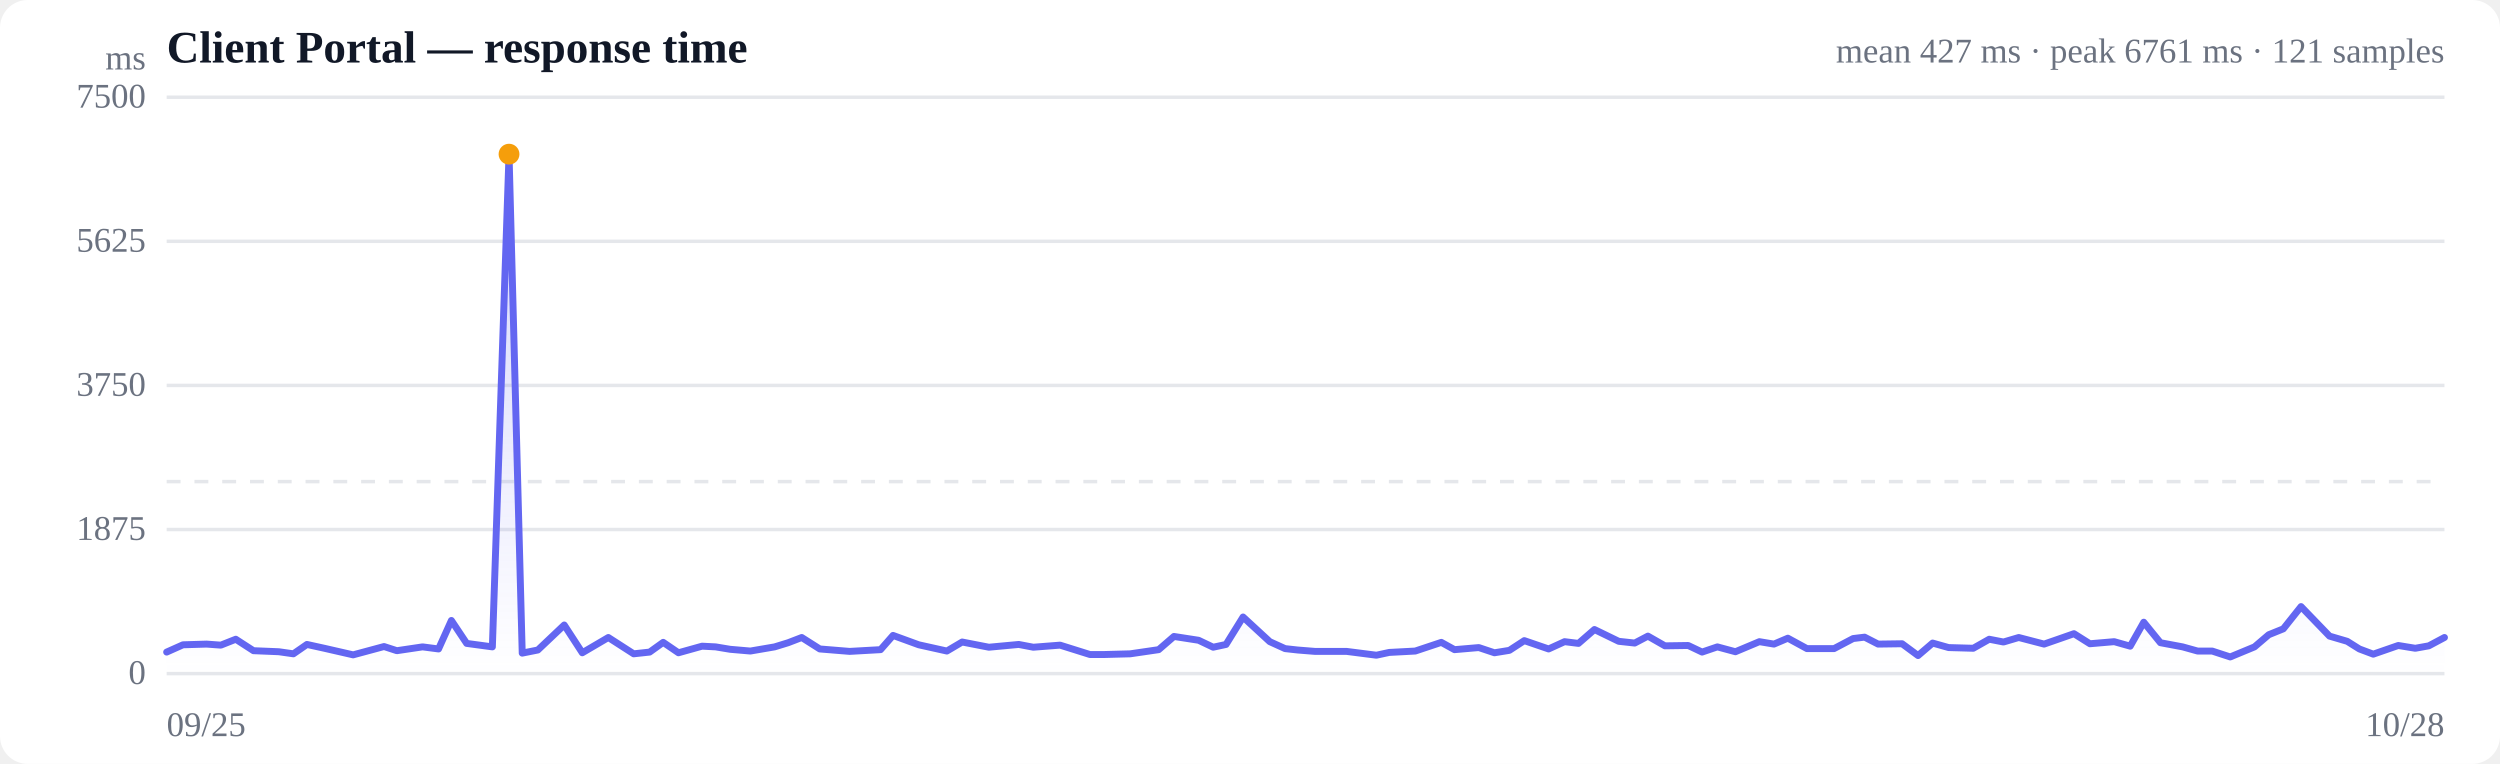
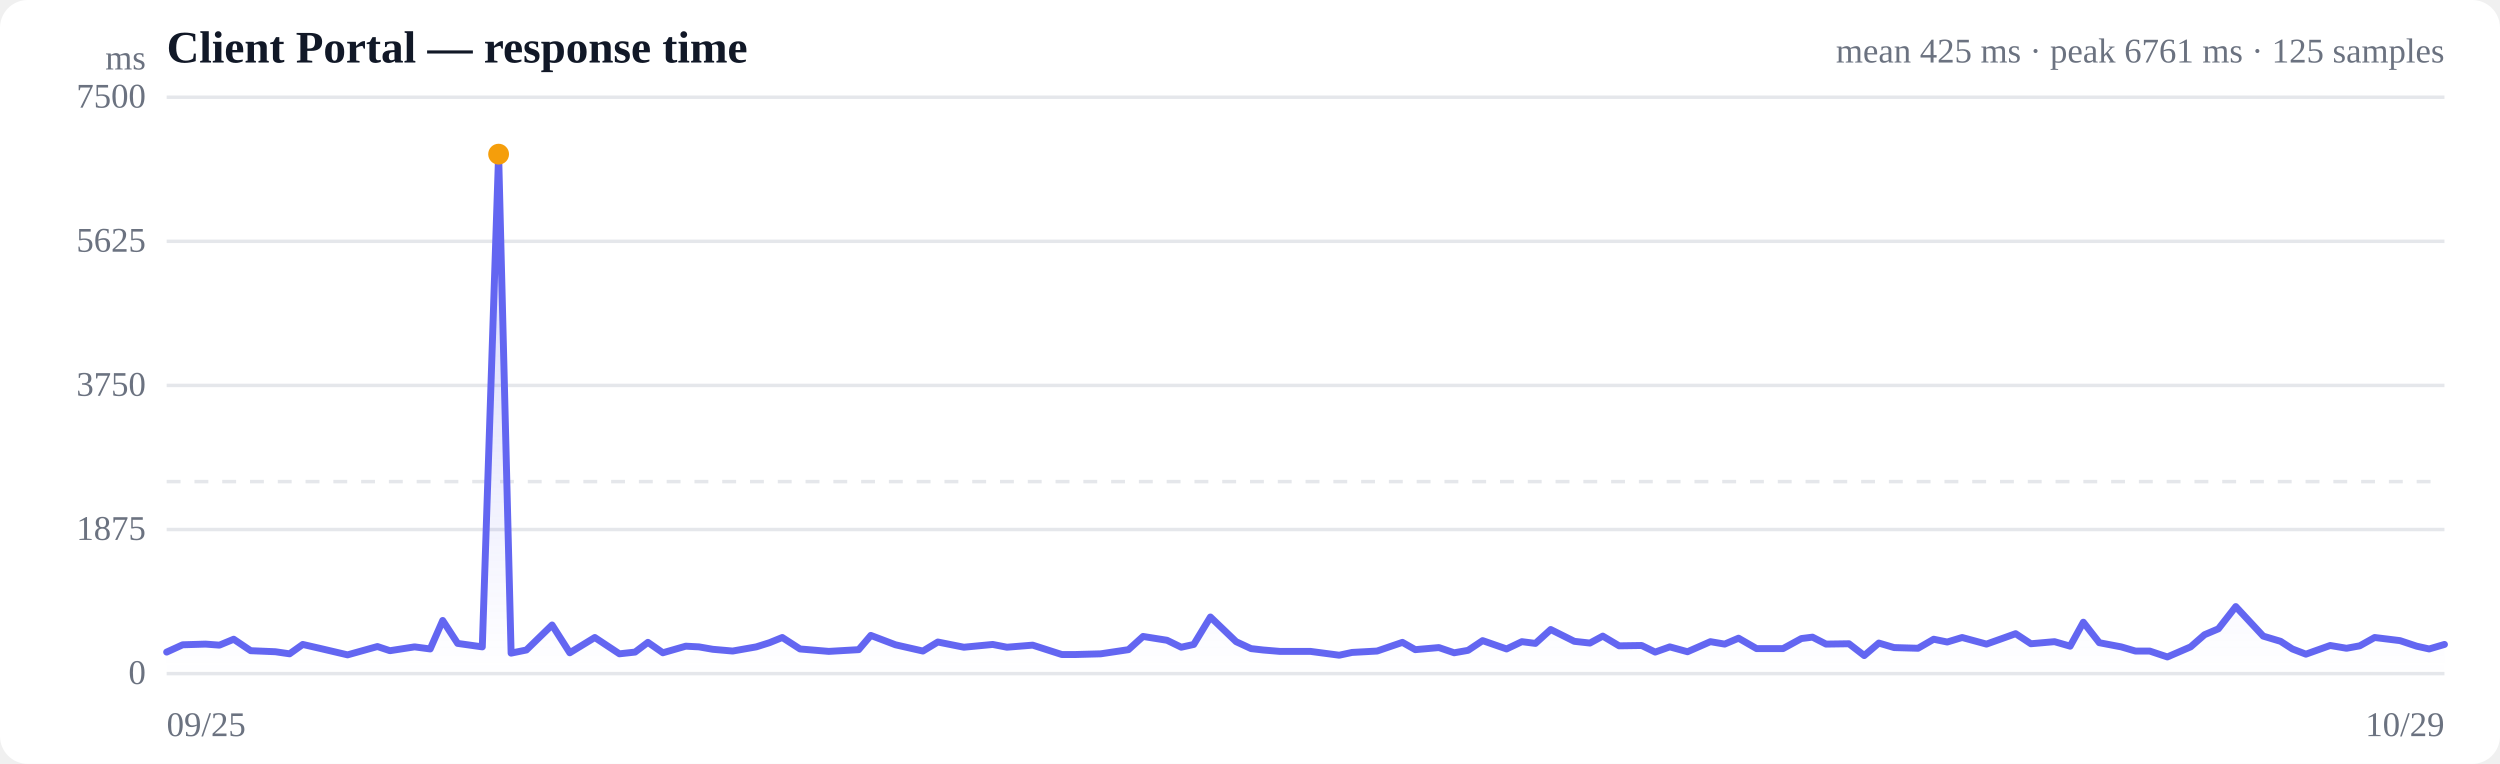
<svg xmlns="http://www.w3.org/2000/svg" viewBox="0 0 720 220" width="720" height="220" role="img" aria-label="Response time over time">
  <style>
  :root { color-scheme: light dark; }
  .bg { fill: #ffffff; }
  .grid { stroke: #e5e7eb; stroke-width: 1; }
  .axis { fill: #6b7280; font-size: 10px; }
  .title { fill: #111827; font-size: 13px; font-weight: 600; }
  .sub { fill: #6b7280; font-size: 10px; }
  .line { stroke: #6366f1; stroke-width: 2; fill: none; stroke-linejoin: round; stroke-linecap: round; }
  .area { fill: url(#fade); }
  .dot-degraded { fill: #f59e0b; }
  .dot-down { fill: #ef4444; }
  .empty { fill: #9ca3af; font-size: 12px; }
  @media (prefers-color-scheme: dark) {
    .bg { fill: #0b0f19; }
    .grid { stroke: #1f2937; }
    .axis, .sub { fill: #9ca3af; }
    .title { fill: #f3f4f6; }
    .line { stroke: #818cf8; }
  }
</style>
  <defs>
    <linearGradient id="fade" x1="0" y1="0" x2="0" y2="1">
      <stop offset="0%" stop-color="#6366f1" stop-opacity="0.28" />
      <stop offset="100%" stop-color="#6366f1" stop-opacity="0" />
    </linearGradient>
  </defs>
  <rect class="bg" width="720" height="220" rx="8" />
  <text class="title" x="48" y="18">Client Portal — response time</text>
-   <text class="sub" x="704" y="18" text-anchor="end">mean 427 ms · peak 6761 ms · 121 samples</text>
+   <text class="sub" x="704" y="18" text-anchor="end">mean 425 ms · peak 6761 ms · 125 samples</text>
  <line class="grid" x1="48" y1="194.0" x2="704" y2="194.0" />
  <text class="axis" x="42" y="197" text-anchor="end">0</text>
  <line class="grid" x1="48" y1="152.5" x2="704" y2="152.5" />
  <text class="axis" x="42" y="155.5" text-anchor="end">1875</text>
  <line class="grid" x1="48" y1="111.0" x2="704" y2="111.0" />
  <text class="axis" x="42" y="114" text-anchor="end">3750</text>
  <line class="grid" x1="48" y1="69.5" x2="704" y2="69.5" />
  <text class="axis" x="42" y="72.5" text-anchor="end">5625</text>
  <line class="grid" x1="48" y1="28.0" x2="704" y2="28.0" />
  <text class="axis" x="42" y="31" text-anchor="end">7500</text>
  <line class="grid" stroke-dasharray="4 4" x1="48" y1="138.7" x2="704" y2="138.7" />
-   <path class="area" d="M48.0,187.8 L48.0,187.8 L52.7,185.7 L59.5,185.5 L63.6,185.8 L67.9,184.1 L73.0,187.4 L80.3,187.7 L84.5,188.3 L88.4,185.6 L93.4,186.7 L101.7,188.6 L110.6,186.2 L114.3,187.4 L121.7,186.3 L126.3,186.9 L130.0,178.7 L134.4,185.3 L141.8,186.3 L146.6,44.4 L150.4,188.1 L154.9,187.2 L162.5,180.0 L167.7,188.0 L175.2,183.6 L182.5,188.3 L187.1,187.8 L191.0,185.0 L195.4,188.0 L202.2,186.1 L206.1,186.3 L210.3,187.0 L216.1,187.5 L223.1,186.3 L227.0,185.1 L230.9,183.6 L236.1,186.9 L244.7,187.6 L253.6,187.1 L257.2,183.0 L264.6,185.7 L272.7,187.5 L277.1,184.9 L284.8,186.4 L293.4,185.6 L297.6,186.4 L305.3,185.8 L313.9,188.5 L318.1,188.5 L325.5,188.3 L333.7,187.1 L338.1,183.3 L345.2,184.4 L349.4,186.4 L353.1,185.6 L358.0,177.7 L365.7,184.8 L370.1,186.8 L373.7,187.2 L378.7,187.6 L387.8,187.6 L396.4,188.7 L400.1,187.9 L407.6,187.5 L415.1,185.0 L418.9,187.1 L425.9,186.5 L430.4,188.0 L434.7,187.3 L439.0,184.5 L446.0,186.9 L450.6,184.8 L454.6,185.3 L459.2,181.3 L466.2,184.7 L470.8,185.2 L474.6,183.2 L479.5,186.0 L486.2,185.9 L490.2,187.8 L494.6,186.3 L499.8,187.7 L506.7,184.8 L510.9,185.5 L514.9,183.8 L520.4,186.8 L528.2,186.8 L533.7,183.9 L537.0,183.5 L540.9,185.5 L547.8,185.4 L552.4,188.8 L556.6,185.2 L561.2,186.5 L568.3,186.7 L572.9,184.1 L577.0,184.9 L581.4,183.6 L588.7,185.5 L593.3,183.9 L597.3,182.5 L601.9,185.4 L608.9,184.8 L613.5,186.1 L617.4,179.2 L622.2,185.1 L628.6,186.3 L632.9,187.5 L637.1,187.5 L642.3,189.2 L649.3,186.3 L653.4,182.8 L657.6,181.1 L662.7,174.7 L670.9,183.2 L676.0,184.7 L679.5,186.9 L683.5,188.4 L690.7,185.9 L695.6,186.7 L699.5,186.0 L704.0,183.6 L704.0,194.0 L48.0,194.0 Z" />
-   <path class="line" d="M48.0,187.8 L52.7,185.7 L59.5,185.5 L63.6,185.8 L67.9,184.1 L73.0,187.4 L80.3,187.7 L84.5,188.3 L88.4,185.6 L93.4,186.7 L101.7,188.6 L110.6,186.2 L114.3,187.4 L121.7,186.3 L126.3,186.9 L130.0,178.7 L134.4,185.3 L141.8,186.3 L146.6,44.4 L150.4,188.1 L154.9,187.2 L162.5,180.0 L167.7,188.0 L175.2,183.6 L182.5,188.3 L187.1,187.8 L191.0,185.0 L195.4,188.0 L202.2,186.1 L206.1,186.3 L210.3,187.0 L216.1,187.5 L223.1,186.3 L227.0,185.1 L230.9,183.6 L236.1,186.9 L244.7,187.6 L253.6,187.1 L257.2,183.0 L264.6,185.7 L272.7,187.5 L277.1,184.9 L284.8,186.4 L293.4,185.6 L297.6,186.4 L305.3,185.8 L313.9,188.5 L318.1,188.5 L325.5,188.3 L333.7,187.1 L338.1,183.3 L345.2,184.4 L349.4,186.4 L353.1,185.6 L358.0,177.7 L365.7,184.8 L370.1,186.8 L373.7,187.2 L378.7,187.6 L387.8,187.6 L396.4,188.7 L400.1,187.9 L407.6,187.5 L415.1,185.0 L418.9,187.1 L425.9,186.5 L430.4,188.0 L434.7,187.3 L439.0,184.5 L446.0,186.9 L450.6,184.8 L454.6,185.3 L459.2,181.3 L466.2,184.7 L470.8,185.2 L474.6,183.2 L479.5,186.0 L486.2,185.9 L490.2,187.8 L494.6,186.3 L499.8,187.7 L506.7,184.8 L510.9,185.5 L514.9,183.8 L520.4,186.8 L528.2,186.8 L533.7,183.9 L537.0,183.5 L540.9,185.5 L547.8,185.4 L552.4,188.8 L556.6,185.2 L561.2,186.5 L568.3,186.7 L572.9,184.1 L577.0,184.9 L581.4,183.6 L588.7,185.5 L593.3,183.9 L597.3,182.5 L601.9,185.4 L608.9,184.8 L613.5,186.1 L617.4,179.2 L622.2,185.1 L628.6,186.3 L632.9,187.5 L637.1,187.5 L642.3,189.2 L649.3,186.3 L653.4,182.8 L657.6,181.1 L662.7,174.7 L670.9,183.2 L676.0,184.7 L679.5,186.9 L683.5,188.4 L690.7,185.9 L695.6,186.7 L699.5,186.0 L704.0,183.6" />
-   <circle class="dot-degraded" cx="146.6" cy="44.4" r="3" />
+   <path class="area" d="M48.0,187.8 L48.0,187.8 L52.6,185.7 L59.2,185.5 L63.2,185.8 L67.3,184.1 L72.2,187.4 L79.3,187.7 L83.4,188.3 L87.2,185.6 L92.0,186.7 L100.1,188.6 L108.7,186.2 L112.3,187.4 L119.4,186.3 L123.9,186.9 L127.5,178.7 L131.8,185.3 L138.9,186.3 L143.6,44.4 L147.2,188.1 L151.6,187.2 L159.0,180.0 L164.1,188.0 L171.3,183.6 L178.4,188.3 L182.9,187.8 L186.6,185.0 L190.9,188.0 L197.5,186.1 L201.3,186.3 L205.3,187.0 L211.0,187.5 L217.8,186.3 L221.6,185.1 L225.3,183.6 L230.4,186.9 L238.7,187.6 L247.3,187.1 L250.8,183.0 L257.9,185.7 L265.8,187.5 L270.1,184.9 L277.6,186.4 L285.9,185.6 L290.0,186.4 L297.4,185.8 L305.8,188.5 L309.8,188.5 L317.0,188.3 L325.0,187.1 L329.2,183.3 L336.1,184.4 L340.2,186.4 L343.8,185.6 L348.6,177.7 L356.0,184.8 L360.3,186.8 L363.8,187.2 L368.6,187.6 L377.4,187.6 L385.7,188.7 L389.4,187.9 L396.6,187.5 L403.9,185.0 L407.6,187.1 L414.4,186.5 L418.8,188.0 L422.8,187.3 L427.0,184.5 L433.9,186.9 L438.3,184.8 L442.2,185.3 L446.6,181.3 L453.4,184.7 L457.9,185.2 L461.6,183.2 L466.3,186.0 L472.8,185.9 L476.7,187.8 L480.9,186.3 L486.0,187.7 L492.6,184.8 L496.7,185.5 L500.7,183.8 L505.9,186.8 L513.5,186.8 L518.8,183.9 L522.0,183.5 L525.9,185.5 L532.5,185.4 L536.9,188.8 L541.1,185.2 L545.5,186.5 L552.4,186.7 L556.9,184.1 L560.8,184.9 L565.1,183.6 L572.1,185.5 L576.6,183.9 L580.5,182.5 L584.9,185.4 L591.7,184.8 L596.2,186.1 L600.0,179.2 L604.6,185.1 L610.9,186.3 L615.0,187.5 L619.1,187.5 L624.2,189.2 L630.9,186.3 L634.9,182.8 L638.9,181.1 L643.9,174.7 L651.8,183.2 L656.8,184.7 L660.2,186.9 L664.1,188.4 L671.1,185.9 L675.8,186.7 L679.6,186.0 L683.9,183.6 L691.2,184.5 L696.0,186.1 L699.6,186.9 L704.0,185.6 L704.0,194.0 L48.0,194.0 Z" />
+   <path class="line" d="M48.0,187.8 L52.6,185.7 L59.2,185.5 L63.2,185.8 L67.3,184.1 L72.2,187.4 L79.3,187.7 L83.4,188.3 L87.2,185.6 L92.0,186.7 L100.1,188.6 L108.7,186.2 L112.3,187.4 L119.4,186.3 L123.9,186.9 L127.5,178.7 L131.8,185.3 L138.9,186.3 L143.6,44.4 L147.2,188.1 L151.6,187.2 L159.0,180.0 L164.1,188.0 L171.3,183.6 L178.4,188.3 L182.9,187.8 L186.6,185.0 L190.9,188.0 L197.5,186.1 L201.3,186.3 L205.3,187.0 L211.0,187.5 L217.8,186.3 L221.6,185.1 L225.3,183.6 L230.4,186.9 L238.7,187.6 L247.3,187.1 L250.8,183.0 L257.9,185.7 L265.8,187.5 L270.1,184.9 L277.6,186.4 L285.9,185.6 L290.0,186.4 L297.4,185.8 L305.8,188.5 L309.8,188.5 L317.0,188.3 L325.0,187.1 L329.2,183.3 L336.1,184.4 L340.2,186.4 L343.8,185.6 L348.6,177.7 L356.0,184.8 L360.3,186.8 L363.8,187.2 L368.6,187.6 L377.4,187.6 L385.7,188.7 L389.4,187.9 L396.6,187.5 L403.9,185.0 L407.6,187.1 L414.4,186.5 L418.8,188.0 L422.8,187.3 L427.0,184.5 L433.9,186.9 L438.3,184.8 L442.2,185.3 L446.6,181.3 L453.4,184.7 L457.9,185.2 L461.6,183.2 L466.3,186.0 L472.8,185.9 L476.7,187.8 L480.9,186.3 L486.0,187.7 L492.6,184.8 L496.7,185.5 L500.7,183.8 L505.9,186.8 L513.5,186.8 L518.8,183.9 L522.0,183.5 L525.9,185.5 L532.5,185.4 L536.9,188.8 L541.1,185.2 L545.5,186.5 L552.4,186.7 L556.9,184.1 L560.8,184.9 L565.1,183.6 L572.1,185.5 L576.6,183.9 L580.5,182.5 L584.9,185.4 L591.7,184.8 L596.2,186.1 L600.0,179.2 L604.6,185.1 L610.9,186.3 L615.0,187.5 L619.1,187.5 L624.2,189.2 L630.9,186.3 L634.9,182.8 L638.9,181.1 L643.9,174.7 L651.8,183.2 L656.8,184.7 L660.2,186.9 L664.1,188.4 L671.1,185.9 L675.8,186.7 L679.6,186.0 L683.9,183.6 L691.2,184.5 L696.0,186.1 L699.6,186.9 L704.0,185.6" />
+   <circle class="dot-degraded" cx="143.6" cy="44.4" r="3" />
  <text class="axis" x="48" y="212">09/25</text>
-   <text class="axis" x="704" y="212" text-anchor="end">10/28</text>
+   <text class="axis" x="704" y="212" text-anchor="end">10/29</text>
  <text class="axis" x="42" y="20" text-anchor="end">ms</text>
</svg>
